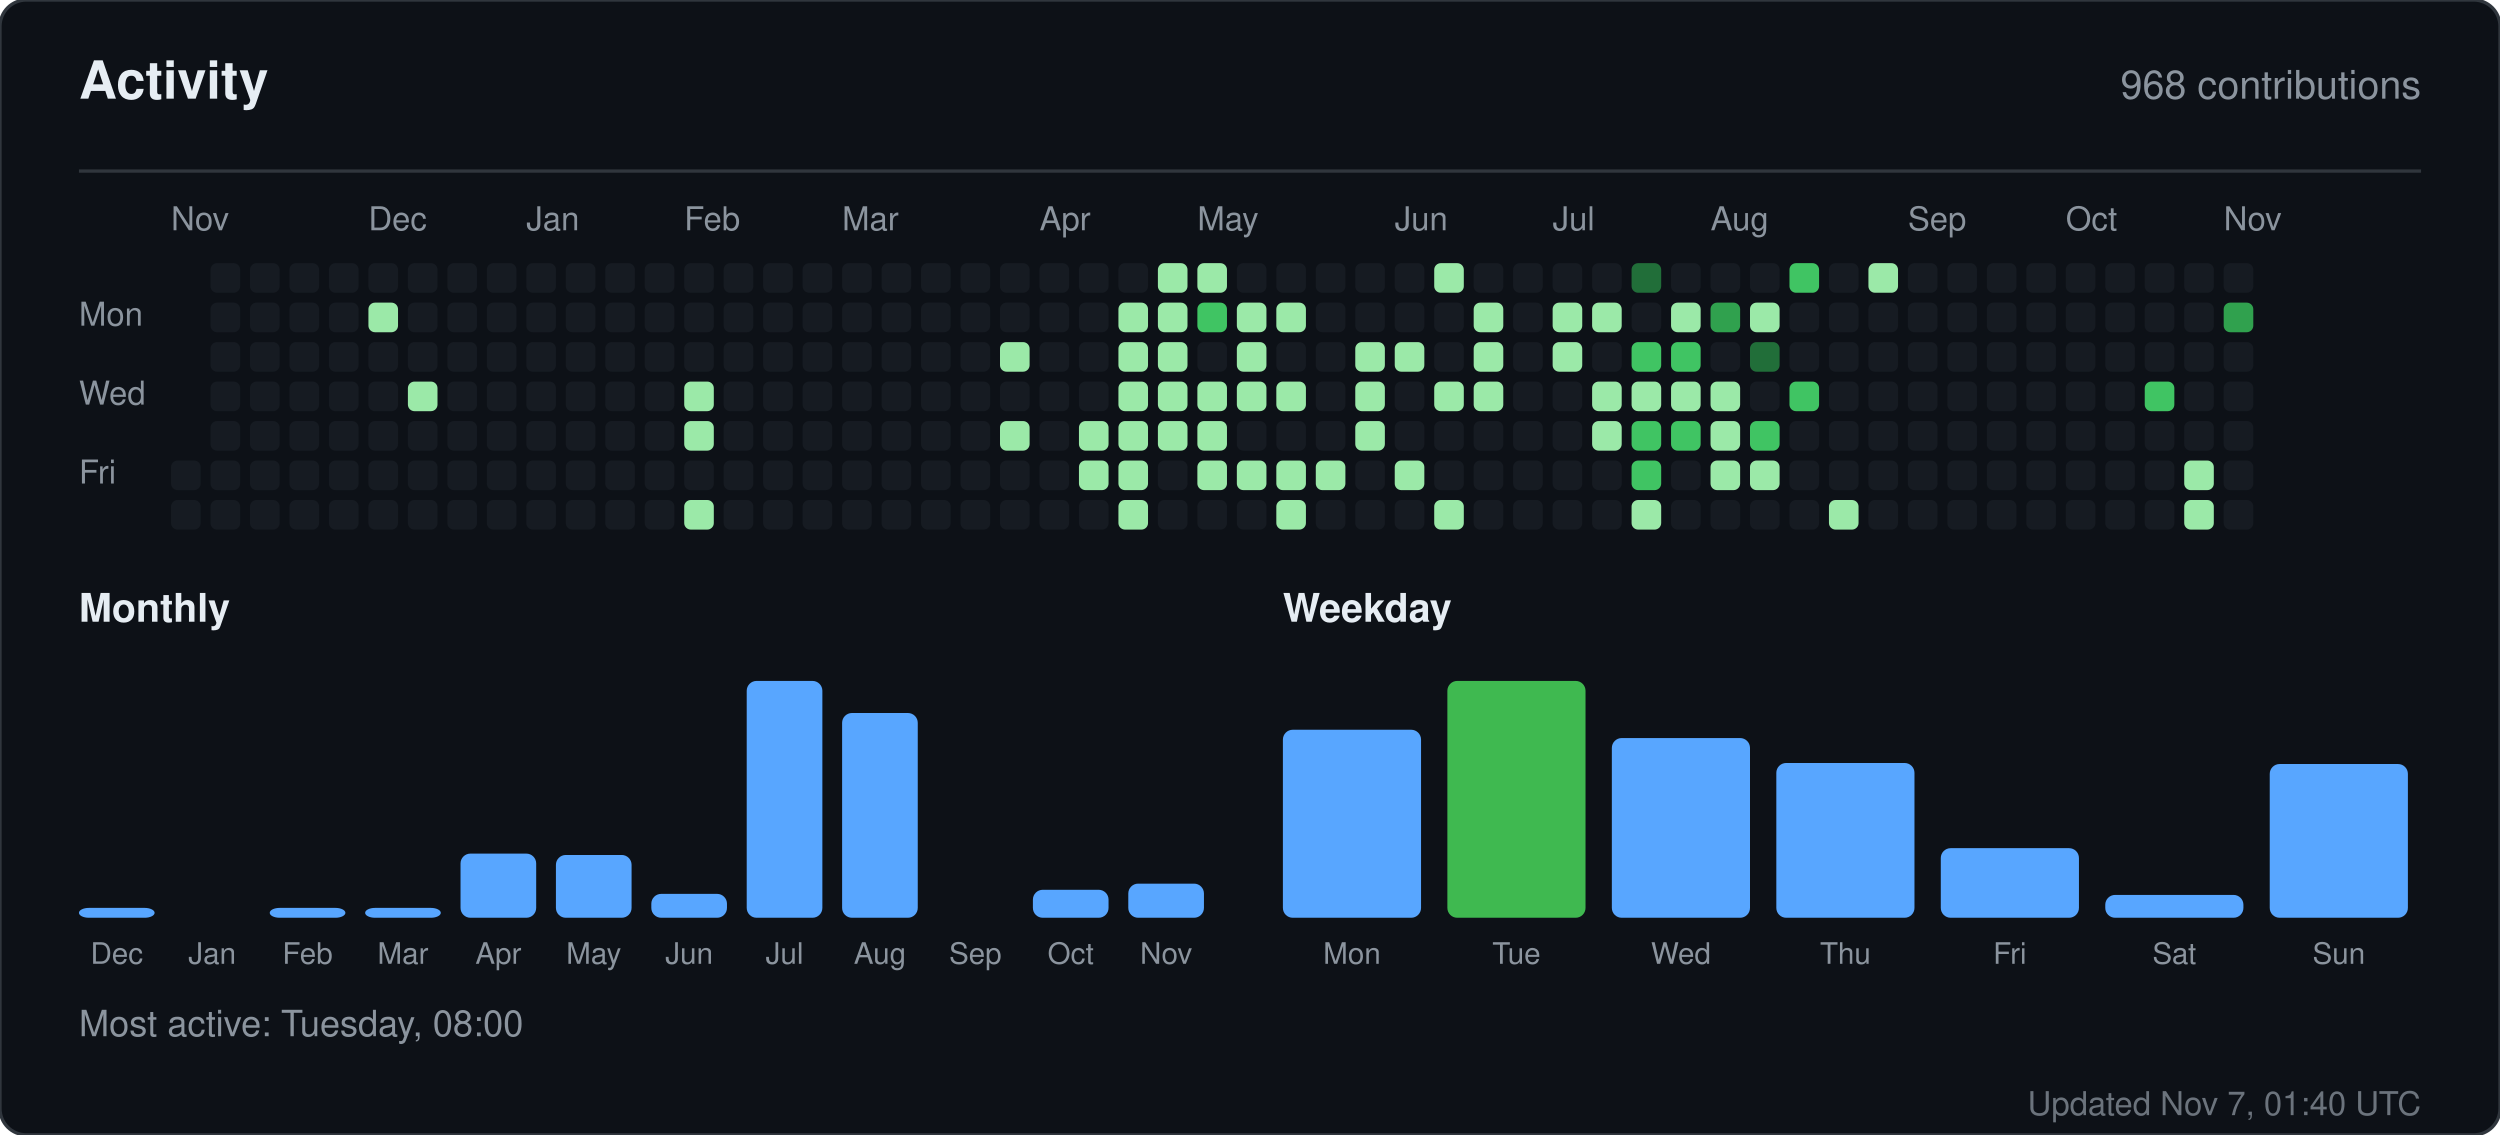
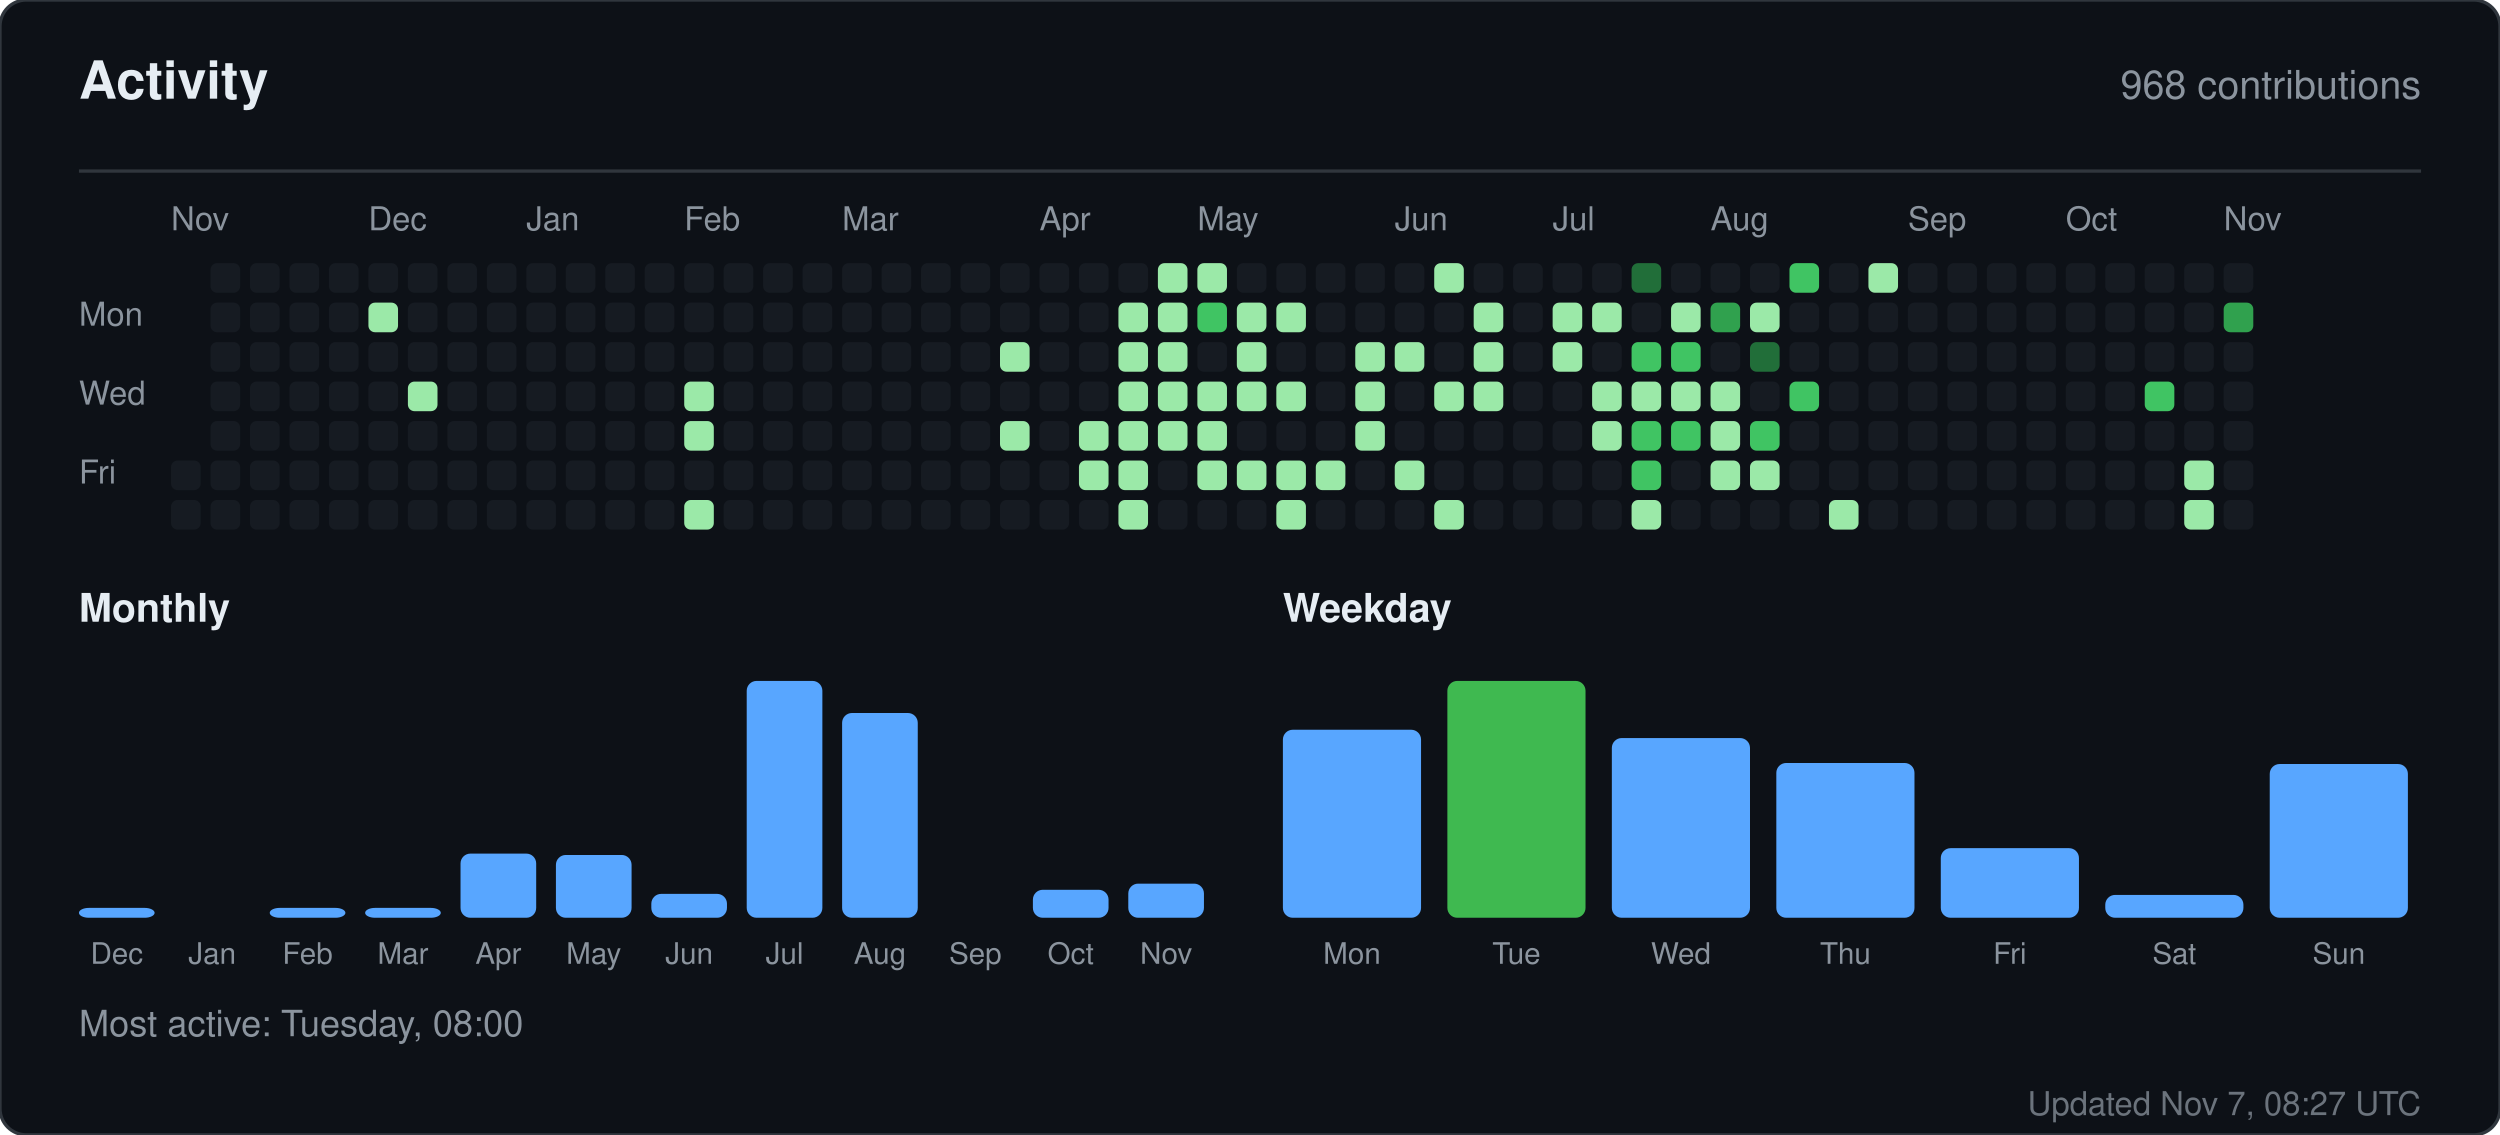
<svg xmlns="http://www.w3.org/2000/svg" width="760" height="345" viewBox="0 0 760 345" role="img" aria-label="Activity for sandiirawan12">
  <rect width="760" height="345" rx="8" fill="#0d1117" stroke="#30363d" />
  <g font-family="-apple-system, BlinkMacSystemFont, Segoe UI, Helvetica, Arial, sans-serif">
    <text x="24" y="30" fill="#e6edf3" font-size="16" font-weight="700">Activity</text>
    <text x="736" y="30" fill="#8b949e" font-size="12" text-anchor="end">968 contributions</text>
    <line x1="24" y1="52" x2="736" y2="52" stroke="#30363d" />
    <text x="52" y="70" fill="#8b949e" font-size="10">Nov</text>
    <text x="112" y="70" fill="#8b949e" font-size="10">Dec</text>
    <text x="160" y="70" fill="#8b949e" font-size="10">Jan</text>
    <text x="208" y="70" fill="#8b949e" font-size="10">Feb</text>
    <text x="256" y="70" fill="#8b949e" font-size="10">Mar</text>
    <text x="316" y="70" fill="#8b949e" font-size="10">Apr</text>
    <text x="364" y="70" fill="#8b949e" font-size="10">May</text>
    <text x="424" y="70" fill="#8b949e" font-size="10">Jun</text>
    <text x="472" y="70" fill="#8b949e" font-size="10">Jul</text>
    <text x="520" y="70" fill="#8b949e" font-size="10">Aug</text>
    <text x="580" y="70" fill="#8b949e" font-size="10">Sep</text>
    <text x="628" y="70" fill="#8b949e" font-size="10">Oct</text>
    <text x="676" y="70" fill="#8b949e" font-size="10">Nov</text>
    <text x="24" y="99" fill="#8b949e" font-size="10">Mon</text>
    <text x="24" y="123" fill="#8b949e" font-size="10">Wed</text>
    <text x="24" y="147" fill="#8b949e" font-size="10">Fri</text>
    <rect x="52" y="140" width="9" height="9" rx="2" fill="#161b22" />
    <rect x="52" y="152" width="9" height="9" rx="2" fill="#161b22" />
    <rect x="64" y="80" width="9" height="9" rx="2" fill="#161b22" />
    <rect x="64" y="92" width="9" height="9" rx="2" fill="#161b22" />
    <rect x="64" y="104" width="9" height="9" rx="2" fill="#161b22" />
    <rect x="64" y="116" width="9" height="9" rx="2" fill="#161b22" />
    <rect x="64" y="128" width="9" height="9" rx="2" fill="#161b22" />
    <rect x="64" y="140" width="9" height="9" rx="2" fill="#161b22" />
    <rect x="64" y="152" width="9" height="9" rx="2" fill="#161b22" />
    <rect x="76" y="80" width="9" height="9" rx="2" fill="#161b22" />
    <rect x="76" y="92" width="9" height="9" rx="2" fill="#161b22" />
    <rect x="76" y="104" width="9" height="9" rx="2" fill="#161b22" />
    <rect x="76" y="116" width="9" height="9" rx="2" fill="#161b22" />
    <rect x="76" y="128" width="9" height="9" rx="2" fill="#161b22" />
    <rect x="76" y="140" width="9" height="9" rx="2" fill="#161b22" />
    <rect x="76" y="152" width="9" height="9" rx="2" fill="#161b22" />
    <rect x="88" y="80" width="9" height="9" rx="2" fill="#161b22" />
    <rect x="88" y="92" width="9" height="9" rx="2" fill="#161b22" />
    <rect x="88" y="104" width="9" height="9" rx="2" fill="#161b22" />
    <rect x="88" y="116" width="9" height="9" rx="2" fill="#161b22" />
    <rect x="88" y="128" width="9" height="9" rx="2" fill="#161b22" />
    <rect x="88" y="140" width="9" height="9" rx="2" fill="#161b22" />
    <rect x="88" y="152" width="9" height="9" rx="2" fill="#161b22" />
    <rect x="100" y="80" width="9" height="9" rx="2" fill="#161b22" />
    <rect x="100" y="92" width="9" height="9" rx="2" fill="#161b22" />
    <rect x="100" y="104" width="9" height="9" rx="2" fill="#161b22" />
    <rect x="100" y="116" width="9" height="9" rx="2" fill="#161b22" />
    <rect x="100" y="128" width="9" height="9" rx="2" fill="#161b22" />
    <rect x="100" y="140" width="9" height="9" rx="2" fill="#161b22" />
    <rect x="100" y="152" width="9" height="9" rx="2" fill="#161b22" />
    <rect x="112" y="80" width="9" height="9" rx="2" fill="#161b22" />
    <rect x="112" y="92" width="9" height="9" rx="2" fill="#9be9a8" />
    <rect x="112" y="104" width="9" height="9" rx="2" fill="#161b22" />
    <rect x="112" y="116" width="9" height="9" rx="2" fill="#161b22" />
    <rect x="112" y="128" width="9" height="9" rx="2" fill="#161b22" />
    <rect x="112" y="140" width="9" height="9" rx="2" fill="#161b22" />
    <rect x="112" y="152" width="9" height="9" rx="2" fill="#161b22" />
    <rect x="124" y="80" width="9" height="9" rx="2" fill="#161b22" />
    <rect x="124" y="92" width="9" height="9" rx="2" fill="#161b22" />
    <rect x="124" y="104" width="9" height="9" rx="2" fill="#161b22" />
    <rect x="124" y="116" width="9" height="9" rx="2" fill="#9be9a8" />
    <rect x="124" y="128" width="9" height="9" rx="2" fill="#161b22" />
    <rect x="124" y="140" width="9" height="9" rx="2" fill="#161b22" />
    <rect x="124" y="152" width="9" height="9" rx="2" fill="#161b22" />
    <rect x="136" y="80" width="9" height="9" rx="2" fill="#161b22" />
    <rect x="136" y="92" width="9" height="9" rx="2" fill="#161b22" />
    <rect x="136" y="104" width="9" height="9" rx="2" fill="#161b22" />
    <rect x="136" y="116" width="9" height="9" rx="2" fill="#161b22" />
    <rect x="136" y="128" width="9" height="9" rx="2" fill="#161b22" />
    <rect x="136" y="140" width="9" height="9" rx="2" fill="#161b22" />
    <rect x="136" y="152" width="9" height="9" rx="2" fill="#161b22" />
    <rect x="148" y="80" width="9" height="9" rx="2" fill="#161b22" />
    <rect x="148" y="92" width="9" height="9" rx="2" fill="#161b22" />
    <rect x="148" y="104" width="9" height="9" rx="2" fill="#161b22" />
    <rect x="148" y="116" width="9" height="9" rx="2" fill="#161b22" />
    <rect x="148" y="128" width="9" height="9" rx="2" fill="#161b22" />
    <rect x="148" y="140" width="9" height="9" rx="2" fill="#161b22" />
    <rect x="148" y="152" width="9" height="9" rx="2" fill="#161b22" />
    <rect x="160" y="80" width="9" height="9" rx="2" fill="#161b22" />
    <rect x="160" y="92" width="9" height="9" rx="2" fill="#161b22" />
    <rect x="160" y="104" width="9" height="9" rx="2" fill="#161b22" />
    <rect x="160" y="116" width="9" height="9" rx="2" fill="#161b22" />
    <rect x="160" y="128" width="9" height="9" rx="2" fill="#161b22" />
    <rect x="160" y="140" width="9" height="9" rx="2" fill="#161b22" />
    <rect x="160" y="152" width="9" height="9" rx="2" fill="#161b22" />
    <rect x="172" y="80" width="9" height="9" rx="2" fill="#161b22" />
    <rect x="172" y="92" width="9" height="9" rx="2" fill="#161b22" />
    <rect x="172" y="104" width="9" height="9" rx="2" fill="#161b22" />
    <rect x="172" y="116" width="9" height="9" rx="2" fill="#161b22" />
    <rect x="172" y="128" width="9" height="9" rx="2" fill="#161b22" />
    <rect x="172" y="140" width="9" height="9" rx="2" fill="#161b22" />
    <rect x="172" y="152" width="9" height="9" rx="2" fill="#161b22" />
    <rect x="184" y="80" width="9" height="9" rx="2" fill="#161b22" />
    <rect x="184" y="92" width="9" height="9" rx="2" fill="#161b22" />
    <rect x="184" y="104" width="9" height="9" rx="2" fill="#161b22" />
    <rect x="184" y="116" width="9" height="9" rx="2" fill="#161b22" />
    <rect x="184" y="128" width="9" height="9" rx="2" fill="#161b22" />
    <rect x="184" y="140" width="9" height="9" rx="2" fill="#161b22" />
    <rect x="184" y="152" width="9" height="9" rx="2" fill="#161b22" />
    <rect x="196" y="80" width="9" height="9" rx="2" fill="#161b22" />
    <rect x="196" y="92" width="9" height="9" rx="2" fill="#161b22" />
    <rect x="196" y="104" width="9" height="9" rx="2" fill="#161b22" />
    <rect x="196" y="116" width="9" height="9" rx="2" fill="#161b22" />
    <rect x="196" y="128" width="9" height="9" rx="2" fill="#161b22" />
    <rect x="196" y="140" width="9" height="9" rx="2" fill="#161b22" />
    <rect x="196" y="152" width="9" height="9" rx="2" fill="#161b22" />
    <rect x="208" y="80" width="9" height="9" rx="2" fill="#161b22" />
    <rect x="208" y="92" width="9" height="9" rx="2" fill="#161b22" />
    <rect x="208" y="104" width="9" height="9" rx="2" fill="#161b22" />
    <rect x="208" y="116" width="9" height="9" rx="2" fill="#9be9a8" />
    <rect x="208" y="128" width="9" height="9" rx="2" fill="#9be9a8" />
    <rect x="208" y="140" width="9" height="9" rx="2" fill="#161b22" />
    <rect x="208" y="152" width="9" height="9" rx="2" fill="#9be9a8" />
    <rect x="220" y="80" width="9" height="9" rx="2" fill="#161b22" />
    <rect x="220" y="92" width="9" height="9" rx="2" fill="#161b22" />
    <rect x="220" y="104" width="9" height="9" rx="2" fill="#161b22" />
    <rect x="220" y="116" width="9" height="9" rx="2" fill="#161b22" />
    <rect x="220" y="128" width="9" height="9" rx="2" fill="#161b22" />
    <rect x="220" y="140" width="9" height="9" rx="2" fill="#161b22" />
    <rect x="220" y="152" width="9" height="9" rx="2" fill="#161b22" />
    <rect x="232" y="80" width="9" height="9" rx="2" fill="#161b22" />
    <rect x="232" y="92" width="9" height="9" rx="2" fill="#161b22" />
    <rect x="232" y="104" width="9" height="9" rx="2" fill="#161b22" />
    <rect x="232" y="116" width="9" height="9" rx="2" fill="#161b22" />
    <rect x="232" y="128" width="9" height="9" rx="2" fill="#161b22" />
    <rect x="232" y="140" width="9" height="9" rx="2" fill="#161b22" />
    <rect x="232" y="152" width="9" height="9" rx="2" fill="#161b22" />
    <rect x="244" y="80" width="9" height="9" rx="2" fill="#161b22" />
    <rect x="244" y="92" width="9" height="9" rx="2" fill="#161b22" />
    <rect x="244" y="104" width="9" height="9" rx="2" fill="#161b22" />
    <rect x="244" y="116" width="9" height="9" rx="2" fill="#161b22" />
    <rect x="244" y="128" width="9" height="9" rx="2" fill="#161b22" />
    <rect x="244" y="140" width="9" height="9" rx="2" fill="#161b22" />
    <rect x="244" y="152" width="9" height="9" rx="2" fill="#161b22" />
    <rect x="256" y="80" width="9" height="9" rx="2" fill="#161b22" />
    <rect x="256" y="92" width="9" height="9" rx="2" fill="#161b22" />
    <rect x="256" y="104" width="9" height="9" rx="2" fill="#161b22" />
    <rect x="256" y="116" width="9" height="9" rx="2" fill="#161b22" />
    <rect x="256" y="128" width="9" height="9" rx="2" fill="#161b22" />
    <rect x="256" y="140" width="9" height="9" rx="2" fill="#161b22" />
    <rect x="256" y="152" width="9" height="9" rx="2" fill="#161b22" />
    <rect x="268" y="80" width="9" height="9" rx="2" fill="#161b22" />
    <rect x="268" y="92" width="9" height="9" rx="2" fill="#161b22" />
    <rect x="268" y="104" width="9" height="9" rx="2" fill="#161b22" />
    <rect x="268" y="116" width="9" height="9" rx="2" fill="#161b22" />
    <rect x="268" y="128" width="9" height="9" rx="2" fill="#161b22" />
    <rect x="268" y="140" width="9" height="9" rx="2" fill="#161b22" />
    <rect x="268" y="152" width="9" height="9" rx="2" fill="#161b22" />
    <rect x="280" y="80" width="9" height="9" rx="2" fill="#161b22" />
    <rect x="280" y="92" width="9" height="9" rx="2" fill="#161b22" />
    <rect x="280" y="104" width="9" height="9" rx="2" fill="#161b22" />
    <rect x="280" y="116" width="9" height="9" rx="2" fill="#161b22" />
    <rect x="280" y="128" width="9" height="9" rx="2" fill="#161b22" />
    <rect x="280" y="140" width="9" height="9" rx="2" fill="#161b22" />
    <rect x="280" y="152" width="9" height="9" rx="2" fill="#161b22" />
    <rect x="292" y="80" width="9" height="9" rx="2" fill="#161b22" />
    <rect x="292" y="92" width="9" height="9" rx="2" fill="#161b22" />
    <rect x="292" y="104" width="9" height="9" rx="2" fill="#161b22" />
    <rect x="292" y="116" width="9" height="9" rx="2" fill="#161b22" />
    <rect x="292" y="128" width="9" height="9" rx="2" fill="#161b22" />
    <rect x="292" y="140" width="9" height="9" rx="2" fill="#161b22" />
    <rect x="292" y="152" width="9" height="9" rx="2" fill="#161b22" />
    <rect x="304" y="80" width="9" height="9" rx="2" fill="#161b22" />
    <rect x="304" y="92" width="9" height="9" rx="2" fill="#161b22" />
    <rect x="304" y="104" width="9" height="9" rx="2" fill="#9be9a8" />
    <rect x="304" y="116" width="9" height="9" rx="2" fill="#161b22" />
    <rect x="304" y="128" width="9" height="9" rx="2" fill="#9be9a8" />
    <rect x="304" y="140" width="9" height="9" rx="2" fill="#161b22" />
    <rect x="304" y="152" width="9" height="9" rx="2" fill="#161b22" />
    <rect x="316" y="80" width="9" height="9" rx="2" fill="#161b22" />
    <rect x="316" y="92" width="9" height="9" rx="2" fill="#161b22" />
    <rect x="316" y="104" width="9" height="9" rx="2" fill="#161b22" />
    <rect x="316" y="116" width="9" height="9" rx="2" fill="#161b22" />
    <rect x="316" y="128" width="9" height="9" rx="2" fill="#161b22" />
    <rect x="316" y="140" width="9" height="9" rx="2" fill="#161b22" />
    <rect x="316" y="152" width="9" height="9" rx="2" fill="#161b22" />
    <rect x="328" y="80" width="9" height="9" rx="2" fill="#161b22" />
    <rect x="328" y="92" width="9" height="9" rx="2" fill="#161b22" />
    <rect x="328" y="104" width="9" height="9" rx="2" fill="#161b22" />
    <rect x="328" y="116" width="9" height="9" rx="2" fill="#161b22" />
    <rect x="328" y="128" width="9" height="9" rx="2" fill="#9be9a8" />
    <rect x="328" y="140" width="9" height="9" rx="2" fill="#9be9a8" />
    <rect x="328" y="152" width="9" height="9" rx="2" fill="#161b22" />
    <rect x="340" y="80" width="9" height="9" rx="2" fill="#161b22" />
    <rect x="340" y="92" width="9" height="9" rx="2" fill="#9be9a8" />
    <rect x="340" y="104" width="9" height="9" rx="2" fill="#9be9a8" />
    <rect x="340" y="116" width="9" height="9" rx="2" fill="#9be9a8" />
    <rect x="340" y="128" width="9" height="9" rx="2" fill="#9be9a8" />
    <rect x="340" y="140" width="9" height="9" rx="2" fill="#9be9a8" />
    <rect x="340" y="152" width="9" height="9" rx="2" fill="#9be9a8" />
    <rect x="352" y="80" width="9" height="9" rx="2" fill="#9be9a8" />
    <rect x="352" y="92" width="9" height="9" rx="2" fill="#9be9a8" />
    <rect x="352" y="104" width="9" height="9" rx="2" fill="#9be9a8" />
    <rect x="352" y="116" width="9" height="9" rx="2" fill="#9be9a8" />
    <rect x="352" y="128" width="9" height="9" rx="2" fill="#9be9a8" />
    <rect x="352" y="140" width="9" height="9" rx="2" fill="#161b22" />
    <rect x="352" y="152" width="9" height="9" rx="2" fill="#161b22" />
    <rect x="364" y="80" width="9" height="9" rx="2" fill="#9be9a8" />
    <rect x="364" y="92" width="9" height="9" rx="2" fill="#40c463" />
    <rect x="364" y="104" width="9" height="9" rx="2" fill="#161b22" />
    <rect x="364" y="116" width="9" height="9" rx="2" fill="#9be9a8" />
    <rect x="364" y="128" width="9" height="9" rx="2" fill="#9be9a8" />
    <rect x="364" y="140" width="9" height="9" rx="2" fill="#9be9a8" />
    <rect x="364" y="152" width="9" height="9" rx="2" fill="#161b22" />
    <rect x="376" y="80" width="9" height="9" rx="2" fill="#161b22" />
    <rect x="376" y="92" width="9" height="9" rx="2" fill="#9be9a8" />
    <rect x="376" y="104" width="9" height="9" rx="2" fill="#9be9a8" />
    <rect x="376" y="116" width="9" height="9" rx="2" fill="#9be9a8" />
    <rect x="376" y="128" width="9" height="9" rx="2" fill="#161b22" />
    <rect x="376" y="140" width="9" height="9" rx="2" fill="#9be9a8" />
    <rect x="376" y="152" width="9" height="9" rx="2" fill="#161b22" />
    <rect x="388" y="80" width="9" height="9" rx="2" fill="#161b22" />
    <rect x="388" y="92" width="9" height="9" rx="2" fill="#9be9a8" />
    <rect x="388" y="104" width="9" height="9" rx="2" fill="#161b22" />
    <rect x="388" y="116" width="9" height="9" rx="2" fill="#9be9a8" />
    <rect x="388" y="128" width="9" height="9" rx="2" fill="#161b22" />
    <rect x="388" y="140" width="9" height="9" rx="2" fill="#9be9a8" />
    <rect x="388" y="152" width="9" height="9" rx="2" fill="#9be9a8" />
    <rect x="400" y="80" width="9" height="9" rx="2" fill="#161b22" />
    <rect x="400" y="92" width="9" height="9" rx="2" fill="#161b22" />
    <rect x="400" y="104" width="9" height="9" rx="2" fill="#161b22" />
    <rect x="400" y="116" width="9" height="9" rx="2" fill="#161b22" />
    <rect x="400" y="128" width="9" height="9" rx="2" fill="#161b22" />
    <rect x="400" y="140" width="9" height="9" rx="2" fill="#9be9a8" />
    <rect x="400" y="152" width="9" height="9" rx="2" fill="#161b22" />
    <rect x="412" y="80" width="9" height="9" rx="2" fill="#161b22" />
    <rect x="412" y="92" width="9" height="9" rx="2" fill="#161b22" />
    <rect x="412" y="104" width="9" height="9" rx="2" fill="#9be9a8" />
    <rect x="412" y="116" width="9" height="9" rx="2" fill="#9be9a8" />
    <rect x="412" y="128" width="9" height="9" rx="2" fill="#9be9a8" />
    <rect x="412" y="140" width="9" height="9" rx="2" fill="#161b22" />
    <rect x="412" y="152" width="9" height="9" rx="2" fill="#161b22" />
    <rect x="424" y="80" width="9" height="9" rx="2" fill="#161b22" />
    <rect x="424" y="92" width="9" height="9" rx="2" fill="#161b22" />
    <rect x="424" y="104" width="9" height="9" rx="2" fill="#9be9a8" />
    <rect x="424" y="116" width="9" height="9" rx="2" fill="#161b22" />
    <rect x="424" y="128" width="9" height="9" rx="2" fill="#161b22" />
    <rect x="424" y="140" width="9" height="9" rx="2" fill="#9be9a8" />
    <rect x="424" y="152" width="9" height="9" rx="2" fill="#161b22" />
    <rect x="436" y="80" width="9" height="9" rx="2" fill="#9be9a8" />
    <rect x="436" y="92" width="9" height="9" rx="2" fill="#161b22" />
    <rect x="436" y="104" width="9" height="9" rx="2" fill="#161b22" />
    <rect x="436" y="116" width="9" height="9" rx="2" fill="#9be9a8" />
    <rect x="436" y="128" width="9" height="9" rx="2" fill="#161b22" />
    <rect x="436" y="140" width="9" height="9" rx="2" fill="#161b22" />
    <rect x="436" y="152" width="9" height="9" rx="2" fill="#9be9a8" />
    <rect x="448" y="80" width="9" height="9" rx="2" fill="#161b22" />
    <rect x="448" y="92" width="9" height="9" rx="2" fill="#9be9a8" />
    <rect x="448" y="104" width="9" height="9" rx="2" fill="#9be9a8" />
    <rect x="448" y="116" width="9" height="9" rx="2" fill="#9be9a8" />
    <rect x="448" y="128" width="9" height="9" rx="2" fill="#161b22" />
    <rect x="448" y="140" width="9" height="9" rx="2" fill="#161b22" />
    <rect x="448" y="152" width="9" height="9" rx="2" fill="#161b22" />
    <rect x="460" y="80" width="9" height="9" rx="2" fill="#161b22" />
    <rect x="460" y="92" width="9" height="9" rx="2" fill="#161b22" />
    <rect x="460" y="104" width="9" height="9" rx="2" fill="#161b22" />
    <rect x="460" y="116" width="9" height="9" rx="2" fill="#161b22" />
    <rect x="460" y="128" width="9" height="9" rx="2" fill="#161b22" />
    <rect x="460" y="140" width="9" height="9" rx="2" fill="#161b22" />
    <rect x="460" y="152" width="9" height="9" rx="2" fill="#161b22" />
    <rect x="472" y="80" width="9" height="9" rx="2" fill="#161b22" />
    <rect x="472" y="92" width="9" height="9" rx="2" fill="#9be9a8" />
    <rect x="472" y="104" width="9" height="9" rx="2" fill="#9be9a8" />
    <rect x="472" y="116" width="9" height="9" rx="2" fill="#161b22" />
    <rect x="472" y="128" width="9" height="9" rx="2" fill="#161b22" />
    <rect x="472" y="140" width="9" height="9" rx="2" fill="#161b22" />
    <rect x="472" y="152" width="9" height="9" rx="2" fill="#161b22" />
    <rect x="484" y="80" width="9" height="9" rx="2" fill="#161b22" />
    <rect x="484" y="92" width="9" height="9" rx="2" fill="#9be9a8" />
    <rect x="484" y="104" width="9" height="9" rx="2" fill="#161b22" />
    <rect x="484" y="116" width="9" height="9" rx="2" fill="#9be9a8" />
    <rect x="484" y="128" width="9" height="9" rx="2" fill="#9be9a8" />
    <rect x="484" y="140" width="9" height="9" rx="2" fill="#161b22" />
    <rect x="484" y="152" width="9" height="9" rx="2" fill="#161b22" />
    <rect x="496" y="80" width="9" height="9" rx="2" fill="#216e39" />
    <rect x="496" y="92" width="9" height="9" rx="2" fill="#161b22" />
    <rect x="496" y="104" width="9" height="9" rx="2" fill="#40c463" />
    <rect x="496" y="116" width="9" height="9" rx="2" fill="#9be9a8" />
    <rect x="496" y="128" width="9" height="9" rx="2" fill="#40c463" />
    <rect x="496" y="140" width="9" height="9" rx="2" fill="#40c463" />
    <rect x="496" y="152" width="9" height="9" rx="2" fill="#9be9a8" />
    <rect x="508" y="80" width="9" height="9" rx="2" fill="#161b22" />
    <rect x="508" y="92" width="9" height="9" rx="2" fill="#9be9a8" />
    <rect x="508" y="104" width="9" height="9" rx="2" fill="#40c463" />
    <rect x="508" y="116" width="9" height="9" rx="2" fill="#9be9a8" />
    <rect x="508" y="128" width="9" height="9" rx="2" fill="#40c463" />
    <rect x="508" y="140" width="9" height="9" rx="2" fill="#161b22" />
    <rect x="508" y="152" width="9" height="9" rx="2" fill="#161b22" />
    <rect x="520" y="80" width="9" height="9" rx="2" fill="#161b22" />
    <rect x="520" y="92" width="9" height="9" rx="2" fill="#30a14e" />
    <rect x="520" y="104" width="9" height="9" rx="2" fill="#161b22" />
    <rect x="520" y="116" width="9" height="9" rx="2" fill="#9be9a8" />
    <rect x="520" y="128" width="9" height="9" rx="2" fill="#9be9a8" />
    <rect x="520" y="140" width="9" height="9" rx="2" fill="#9be9a8" />
    <rect x="520" y="152" width="9" height="9" rx="2" fill="#161b22" />
    <rect x="532" y="80" width="9" height="9" rx="2" fill="#161b22" />
    <rect x="532" y="92" width="9" height="9" rx="2" fill="#9be9a8" />
    <rect x="532" y="104" width="9" height="9" rx="2" fill="#216e39" />
    <rect x="532" y="116" width="9" height="9" rx="2" fill="#161b22" />
    <rect x="532" y="128" width="9" height="9" rx="2" fill="#40c463" />
    <rect x="532" y="140" width="9" height="9" rx="2" fill="#9be9a8" />
    <rect x="532" y="152" width="9" height="9" rx="2" fill="#161b22" />
    <rect x="544" y="80" width="9" height="9" rx="2" fill="#40c463" />
    <rect x="544" y="92" width="9" height="9" rx="2" fill="#161b22" />
    <rect x="544" y="104" width="9" height="9" rx="2" fill="#161b22" />
    <rect x="544" y="116" width="9" height="9" rx="2" fill="#40c463" />
    <rect x="544" y="128" width="9" height="9" rx="2" fill="#161b22" />
    <rect x="544" y="140" width="9" height="9" rx="2" fill="#161b22" />
    <rect x="544" y="152" width="9" height="9" rx="2" fill="#161b22" />
    <rect x="556" y="80" width="9" height="9" rx="2" fill="#161b22" />
    <rect x="556" y="92" width="9" height="9" rx="2" fill="#161b22" />
    <rect x="556" y="104" width="9" height="9" rx="2" fill="#161b22" />
    <rect x="556" y="116" width="9" height="9" rx="2" fill="#161b22" />
    <rect x="556" y="128" width="9" height="9" rx="2" fill="#161b22" />
    <rect x="556" y="140" width="9" height="9" rx="2" fill="#161b22" />
    <rect x="556" y="152" width="9" height="9" rx="2" fill="#9be9a8" />
    <rect x="568" y="80" width="9" height="9" rx="2" fill="#9be9a8" />
    <rect x="568" y="92" width="9" height="9" rx="2" fill="#161b22" />
    <rect x="568" y="104" width="9" height="9" rx="2" fill="#161b22" />
    <rect x="568" y="116" width="9" height="9" rx="2" fill="#161b22" />
    <rect x="568" y="128" width="9" height="9" rx="2" fill="#161b22" />
    <rect x="568" y="140" width="9" height="9" rx="2" fill="#161b22" />
    <rect x="568" y="152" width="9" height="9" rx="2" fill="#161b22" />
    <rect x="580" y="80" width="9" height="9" rx="2" fill="#161b22" />
    <rect x="580" y="92" width="9" height="9" rx="2" fill="#161b22" />
    <rect x="580" y="104" width="9" height="9" rx="2" fill="#161b22" />
    <rect x="580" y="116" width="9" height="9" rx="2" fill="#161b22" />
    <rect x="580" y="128" width="9" height="9" rx="2" fill="#161b22" />
    <rect x="580" y="140" width="9" height="9" rx="2" fill="#161b22" />
    <rect x="580" y="152" width="9" height="9" rx="2" fill="#161b22" />
    <rect x="592" y="80" width="9" height="9" rx="2" fill="#161b22" />
    <rect x="592" y="92" width="9" height="9" rx="2" fill="#161b22" />
    <rect x="592" y="104" width="9" height="9" rx="2" fill="#161b22" />
    <rect x="592" y="116" width="9" height="9" rx="2" fill="#161b22" />
    <rect x="592" y="128" width="9" height="9" rx="2" fill="#161b22" />
    <rect x="592" y="140" width="9" height="9" rx="2" fill="#161b22" />
    <rect x="592" y="152" width="9" height="9" rx="2" fill="#161b22" />
    <rect x="604" y="80" width="9" height="9" rx="2" fill="#161b22" />
    <rect x="604" y="92" width="9" height="9" rx="2" fill="#161b22" />
    <rect x="604" y="104" width="9" height="9" rx="2" fill="#161b22" />
    <rect x="604" y="116" width="9" height="9" rx="2" fill="#161b22" />
    <rect x="604" y="128" width="9" height="9" rx="2" fill="#161b22" />
    <rect x="604" y="140" width="9" height="9" rx="2" fill="#161b22" />
    <rect x="604" y="152" width="9" height="9" rx="2" fill="#161b22" />
    <rect x="616" y="80" width="9" height="9" rx="2" fill="#161b22" />
    <rect x="616" y="92" width="9" height="9" rx="2" fill="#161b22" />
    <rect x="616" y="104" width="9" height="9" rx="2" fill="#161b22" />
    <rect x="616" y="116" width="9" height="9" rx="2" fill="#161b22" />
    <rect x="616" y="128" width="9" height="9" rx="2" fill="#161b22" />
    <rect x="616" y="140" width="9" height="9" rx="2" fill="#161b22" />
    <rect x="616" y="152" width="9" height="9" rx="2" fill="#161b22" />
    <rect x="628" y="80" width="9" height="9" rx="2" fill="#161b22" />
    <rect x="628" y="92" width="9" height="9" rx="2" fill="#161b22" />
    <rect x="628" y="104" width="9" height="9" rx="2" fill="#161b22" />
    <rect x="628" y="116" width="9" height="9" rx="2" fill="#161b22" />
    <rect x="628" y="128" width="9" height="9" rx="2" fill="#161b22" />
    <rect x="628" y="140" width="9" height="9" rx="2" fill="#161b22" />
    <rect x="628" y="152" width="9" height="9" rx="2" fill="#161b22" />
    <rect x="640" y="80" width="9" height="9" rx="2" fill="#161b22" />
    <rect x="640" y="92" width="9" height="9" rx="2" fill="#161b22" />
    <rect x="640" y="104" width="9" height="9" rx="2" fill="#161b22" />
    <rect x="640" y="116" width="9" height="9" rx="2" fill="#161b22" />
    <rect x="640" y="128" width="9" height="9" rx="2" fill="#161b22" />
    <rect x="640" y="140" width="9" height="9" rx="2" fill="#161b22" />
    <rect x="640" y="152" width="9" height="9" rx="2" fill="#161b22" />
    <rect x="652" y="80" width="9" height="9" rx="2" fill="#161b22" />
    <rect x="652" y="92" width="9" height="9" rx="2" fill="#161b22" />
    <rect x="652" y="104" width="9" height="9" rx="2" fill="#161b22" />
    <rect x="652" y="116" width="9" height="9" rx="2" fill="#40c463" />
    <rect x="652" y="128" width="9" height="9" rx="2" fill="#161b22" />
    <rect x="652" y="140" width="9" height="9" rx="2" fill="#161b22" />
    <rect x="652" y="152" width="9" height="9" rx="2" fill="#161b22" />
    <rect x="664" y="80" width="9" height="9" rx="2" fill="#161b22" />
    <rect x="664" y="92" width="9" height="9" rx="2" fill="#161b22" />
    <rect x="664" y="104" width="9" height="9" rx="2" fill="#161b22" />
    <rect x="664" y="116" width="9" height="9" rx="2" fill="#161b22" />
    <rect x="664" y="128" width="9" height="9" rx="2" fill="#161b22" />
    <rect x="664" y="140" width="9" height="9" rx="2" fill="#9be9a8" />
    <rect x="664" y="152" width="9" height="9" rx="2" fill="#9be9a8" />
    <rect x="676" y="80" width="9" height="9" rx="2" fill="#161b22" />
    <rect x="676" y="92" width="9" height="9" rx="2" fill="#30a14e" />
    <rect x="676" y="104" width="9" height="9" rx="2" fill="#161b22" />
    <rect x="676" y="116" width="9" height="9" rx="2" fill="#161b22" />
    <rect x="676" y="128" width="9" height="9" rx="2" fill="#161b22" />
    <rect x="676" y="140" width="9" height="9" rx="2" fill="#161b22" />
    <rect x="676" y="152" width="9" height="9" rx="2" fill="#161b22" />
    <text x="24" y="189" fill="#e6edf3" font-size="12" font-weight="600">Monthly</text>
    <text x="390" y="189" fill="#e6edf3" font-size="12" font-weight="600">Weekday</text>
    <rect x="24" y="276" width="23" height="3" rx="3" fill="#58a6ff" />
    <text x="35.5" y="293" fill="#8b949e" font-size="9" text-anchor="middle">Dec</text>
    <rect x="53" y="279" width="23" height="0" rx="3" fill="#58a6ff" />
    <text x="64.5" y="293" fill="#8b949e" font-size="9" text-anchor="middle">Jan</text>
    <rect x="82" y="276" width="23" height="3" rx="3" fill="#58a6ff" />
    <text x="93.5" y="293" fill="#8b949e" font-size="9" text-anchor="middle">Feb</text>
    <rect x="111" y="276" width="23" height="3" rx="3" fill="#58a6ff" />
    <text x="122.5" y="293" fill="#8b949e" font-size="9" text-anchor="middle">Mar</text>
    <rect x="140" y="259.496" width="23" height="19.504" rx="3" fill="#58a6ff" />
    <text x="151.5" y="293" fill="#8b949e" font-size="9" text-anchor="middle">Apr</text>
    <rect x="169" y="259.911" width="23" height="19.089" rx="3" fill="#58a6ff" />
    <text x="180.5" y="293" fill="#8b949e" font-size="9" text-anchor="middle">May</text>
    <rect x="198" y="271.738" width="23" height="7.262" rx="3" fill="#58a6ff" />
    <text x="209.5" y="293" fill="#8b949e" font-size="9" text-anchor="middle">Jun</text>
    <rect x="227" y="207" width="23" height="72" rx="3" fill="#58a6ff" />
    <text x="238.5" y="293" fill="#8b949e" font-size="9" text-anchor="middle">Jul</text>
    <rect x="256" y="216.752" width="23" height="62.248" rx="3" fill="#58a6ff" />
    <text x="267.5" y="293" fill="#8b949e" font-size="9" text-anchor="middle">Aug</text>
    <rect x="285" y="279" width="23" height="0" rx="3" fill="#58a6ff" />
    <text x="296.5" y="293" fill="#8b949e" font-size="9" text-anchor="middle">Sep</text>
    <rect x="314" y="270.493" width="23" height="8.507" rx="3" fill="#58a6ff" />
    <text x="325.5" y="293" fill="#8b949e" font-size="9" text-anchor="middle">Oct</text>
    <rect x="343" y="268.625" width="23" height="10.375" rx="3" fill="#58a6ff" />
    <text x="354.5" y="293" fill="#8b949e" font-size="9" text-anchor="middle">Nov</text>
    <rect x="390" y="221.842" width="42" height="57.158" rx="3" fill="#58a6ff" />
    <text x="411" y="293" fill="#8b949e" font-size="9" text-anchor="middle">Mon</text>
    <rect x="440" y="207" width="42" height="72" rx="3" fill="#3fb950" />
    <text x="461" y="293" fill="#8b949e" font-size="9" text-anchor="middle">Tue</text>
    <rect x="490" y="224.368" width="42" height="54.632" rx="3" fill="#58a6ff" />
    <text x="511" y="293" fill="#8b949e" font-size="9" text-anchor="middle">Wed</text>
    <rect x="540" y="231.947" width="42" height="47.053" rx="3" fill="#58a6ff" />
    <text x="561" y="293" fill="#8b949e" font-size="9" text-anchor="middle">Thu</text>
    <rect x="590" y="257.842" width="42" height="21.158" rx="3" fill="#58a6ff" />
    <text x="611" y="293" fill="#8b949e" font-size="9" text-anchor="middle">Fri</text>
    <rect x="640" y="272.053" width="42" height="6.947" rx="3" fill="#58a6ff" />
    <text x="661" y="293" fill="#8b949e" font-size="9" text-anchor="middle">Sat</text>
    <rect x="690" y="232.263" width="42" height="46.737" rx="3" fill="#58a6ff" />
    <text x="711" y="293" fill="#8b949e" font-size="9" text-anchor="middle">Sun</text>
    <text x="24" y="315" fill="#8b949e" font-size="11">Most active: Tuesday, 08:00</text>
-     <text x="736" y="339" fill="#8b949e" font-size="10" text-anchor="end" opacity="0.75">Updated Nov 7, 01:40 UTC</text>
+     <text x="736" y="339" fill="#8b949e" font-size="10" text-anchor="end" opacity="0.75">Updated Nov 7, 08:27 UTC</text>
  </g>
</svg>
